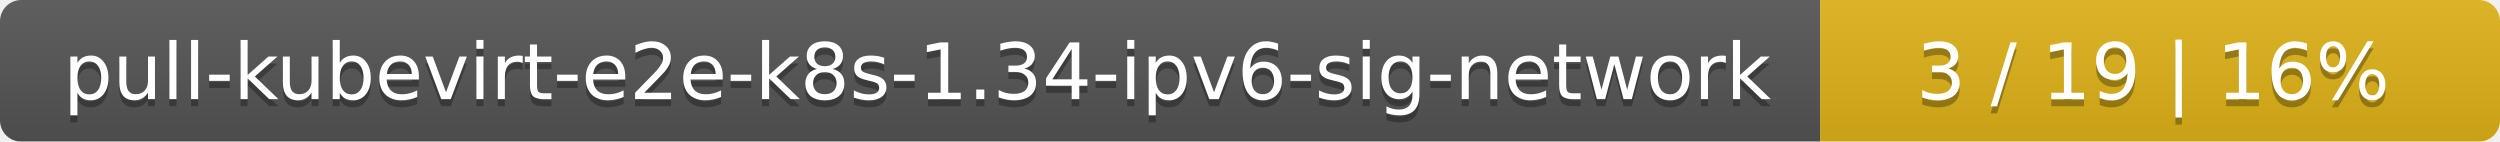
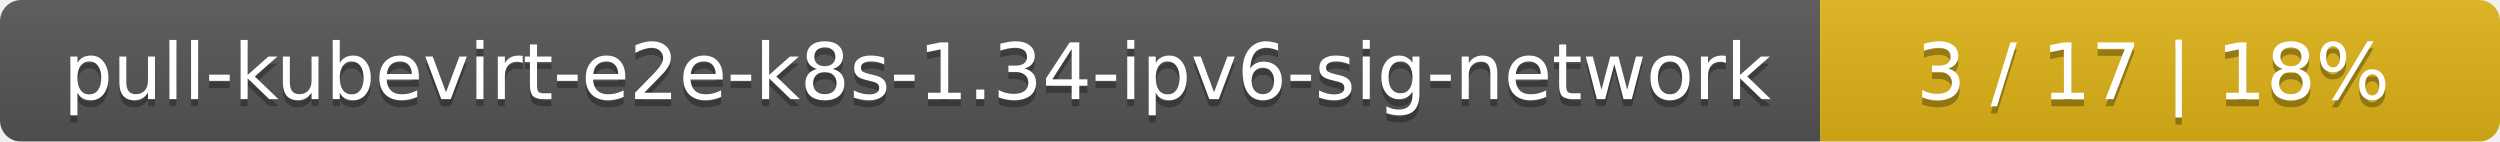
<svg xmlns="http://www.w3.org/2000/svg" width="353" height="20">
  <linearGradient id="smooth" x2="0" y2="100%">
    <stop offset="0" stop-color="#bbb" stop-opacity=".1" />
    <stop offset="1" stop-opacity=".1" />
  </linearGradient>
  <mask id="round">
    <rect width="353" height="20" rx="3" fill="#fff" />
  </mask>
  <g mask="url(#round)">
    <rect width="257" height="20" fill="#555" />
    <rect x="257" width="96" height="20" fill="#dfb317" />
    <rect width="353" height="20" fill="url(#smooth)" />
  </g>
  <g fill="#fff" text-anchor="middle" font-family="DejaVu Sans,Verdana,Geneva,sans-serif" font-size="11">
    <text x="129.5" y="15" fill="#010101" fill-opacity=".3">pull-kubevirt-e2e-k8s-1.34-ipv6-sig-network</text>
    <text x="129.5" y="14">pull-kubevirt-e2e-k8s-1.34-ipv6-sig-network</text>
-     <text x="304" y="15" fill="#010101" fill-opacity=".3">3 / 19    |    16%</text>
-     <text x="304" y="14">3 / 19    |    16%</text>
+     <text x="304" y="15" fill="#010101" fill-opacity=".3">3 / 17    |    18%</text>
+     <text x="304" y="14">3 / 17    |    18%</text>
  </g>
</svg>
